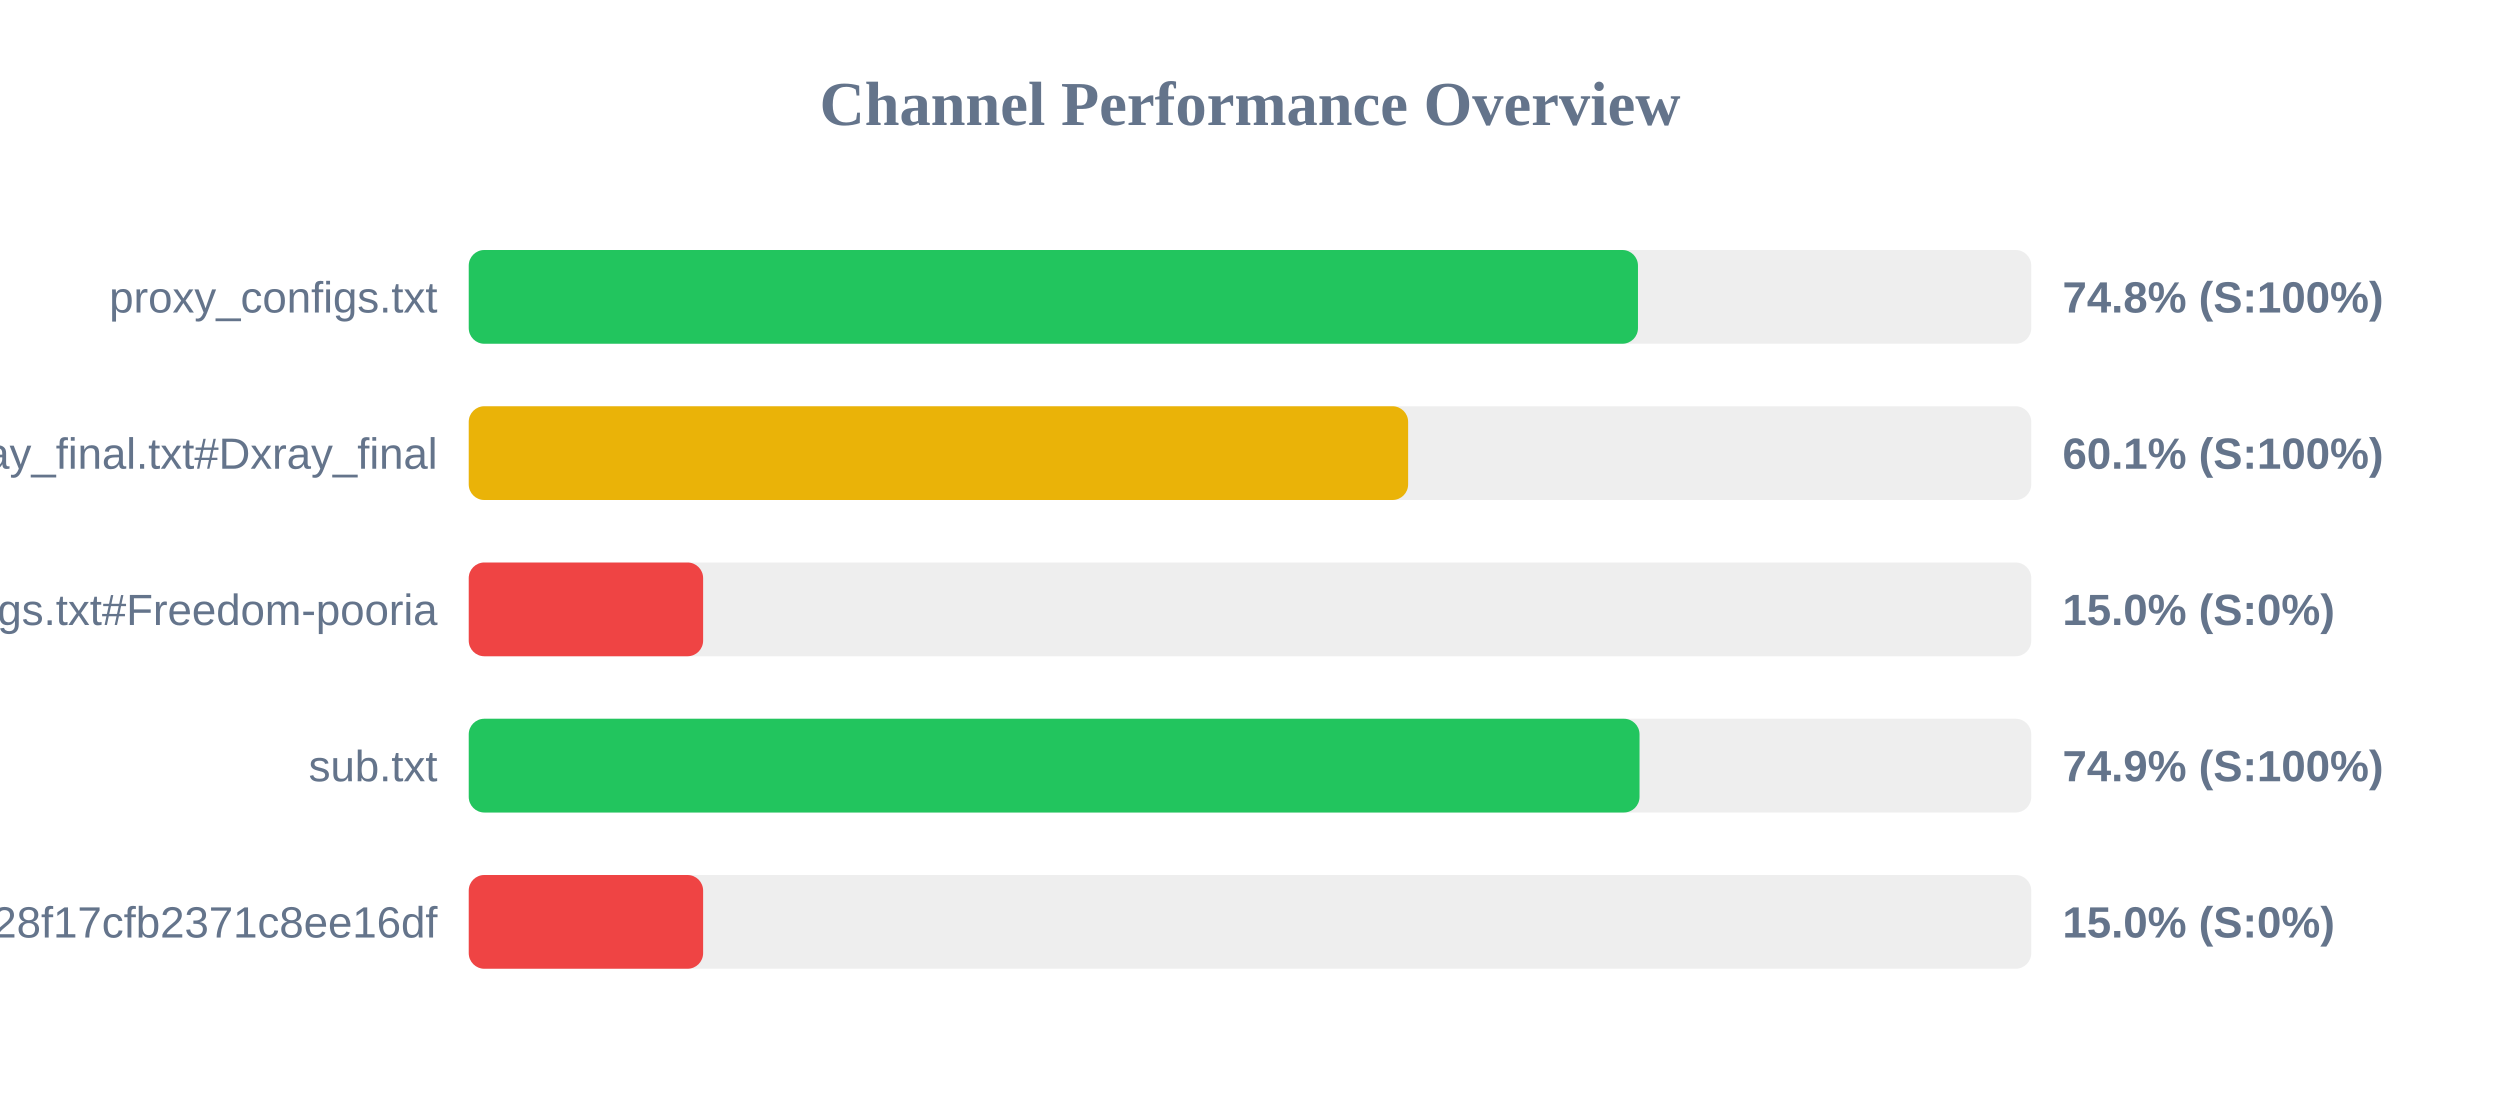
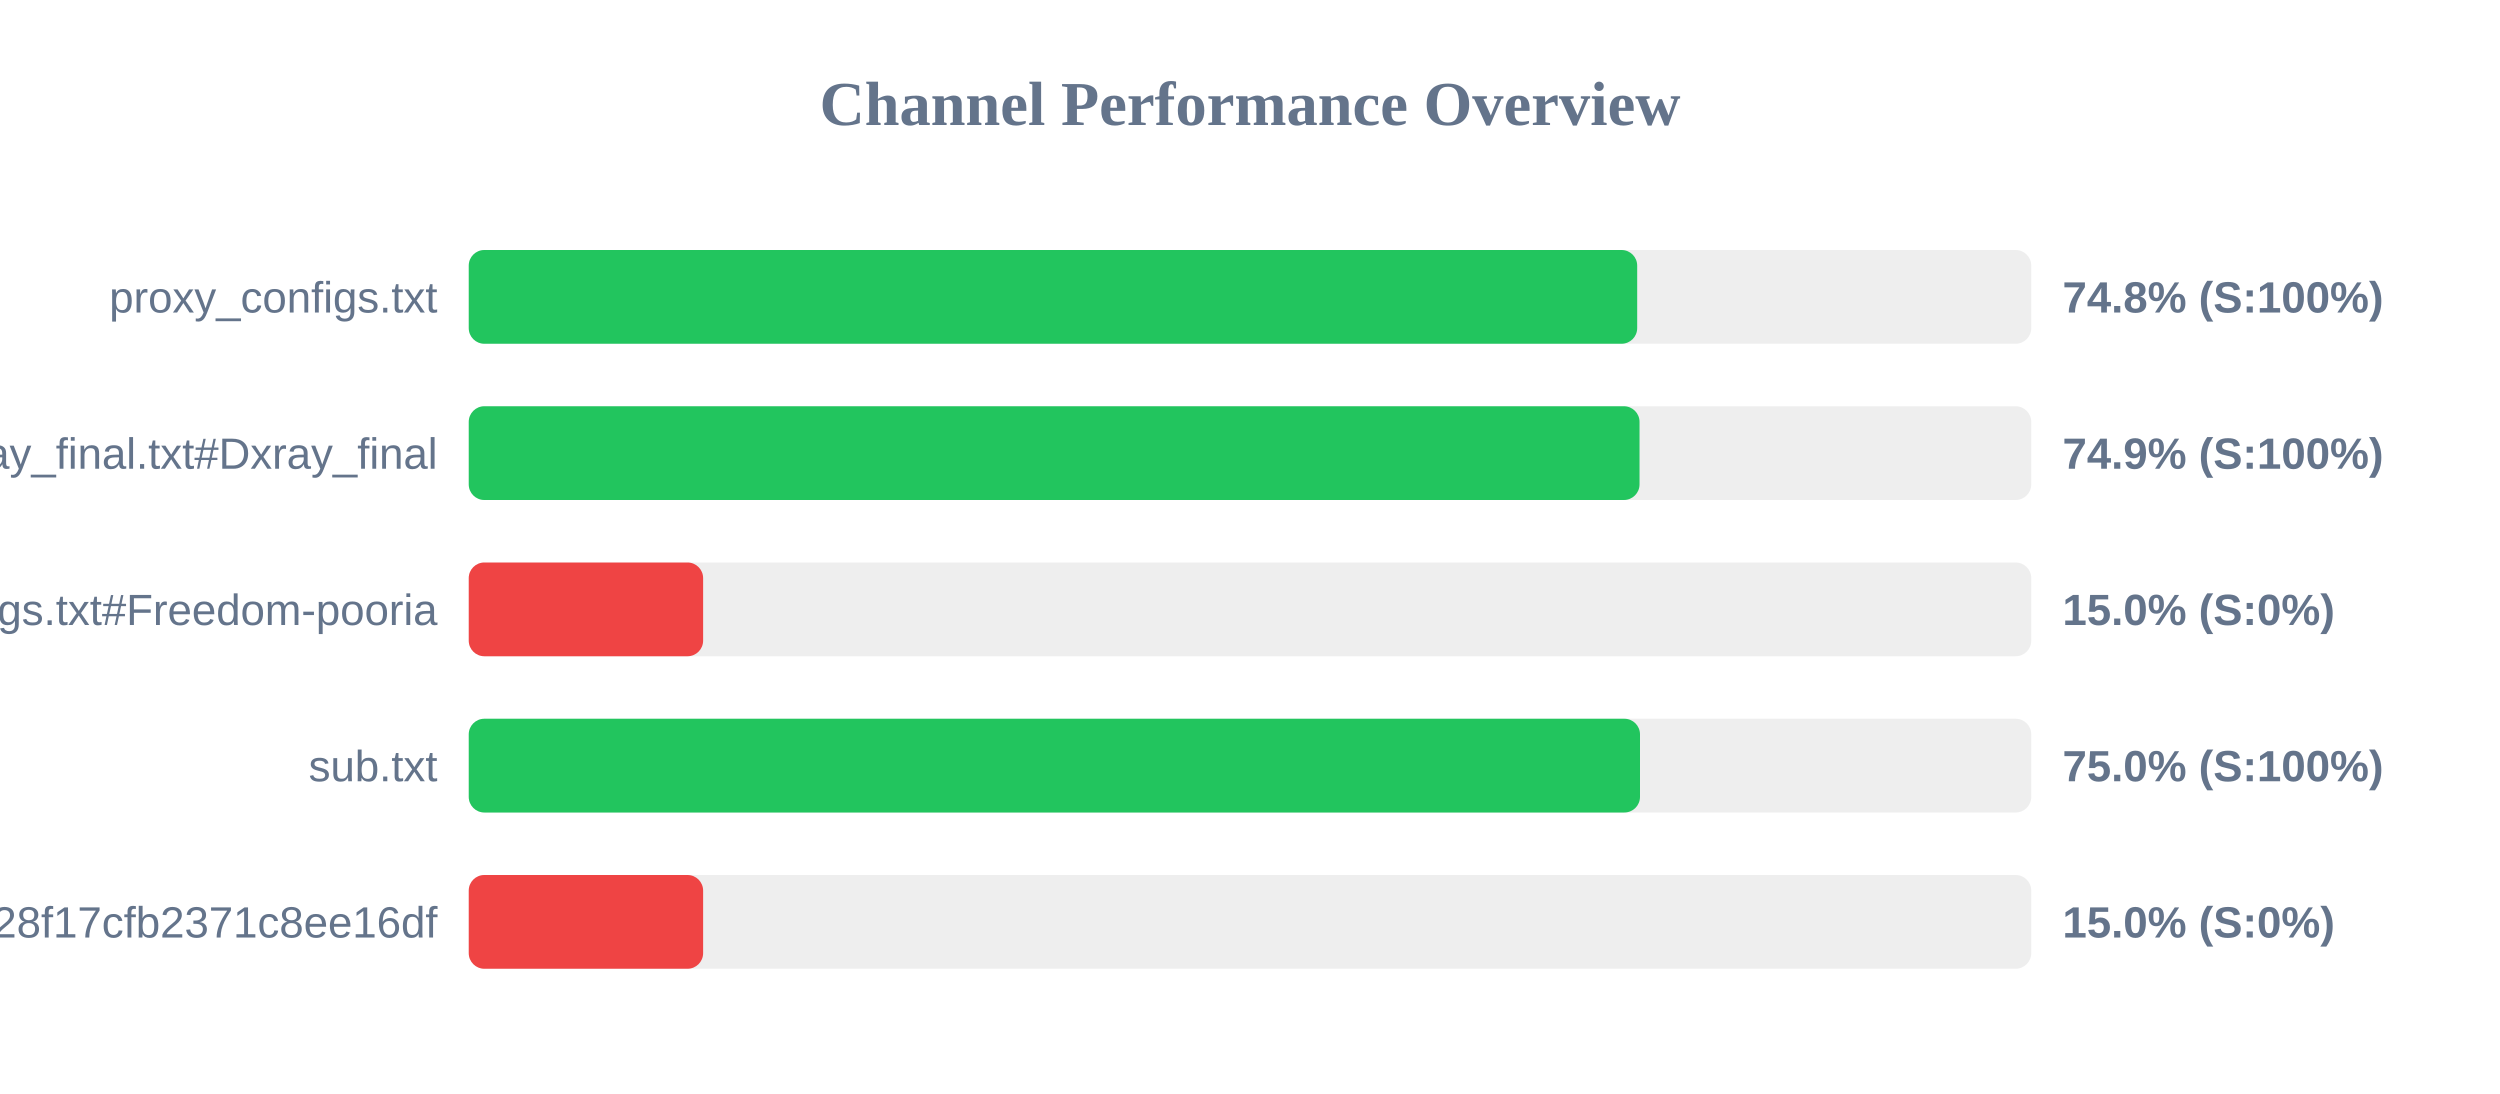
<svg xmlns="http://www.w3.org/2000/svg" width="800" height="350" version="1.1">
  <style>
        .row { font: 14px Arial; fill: #64748b; }
        .score { font: bold 14px Arial; fill: #64748b; }
    </style>
  <text x="400" y="40" text-anchor="middle" font-size="20px" font-weight="bold" fill="#64748b">Channel Performance Overview</text>
  <rect x="150" y="80" width="500" height="30" fill="#eee" rx="5" />
-   <rect x="150" y="80" width="374.15" height="30" fill="#22c55e" rx="5" />
+   <rect x="150" y="80" width="373.9" height="30" fill="#22c55e" rx="5" />
  <text x="140" y="100" text-anchor="end" class="row">proxy_configs.txt</text>
  <text x="660" y="100" text-anchor="start" class="score">74.8% (S:100%)</text>
  <rect x="150" y="130" width="500" height="30" fill="#eee" rx="5" />
-   <rect x="150" y="130" width="300.6" height="30" fill="#eab308" rx="5" />
+   <rect x="150" y="130" width="374.65" height="30" fill="#22c55e" rx="5" />
  <text x="140" y="150" text-anchor="end" class="row">xray_final.txt#Dxray_final</text>
-   <text x="660" y="150" text-anchor="start" class="score">60.1% (S:100%)</text>
+   <text x="660" y="150" text-anchor="start" class="score">74.9% (S:100%)</text>
  <rect x="150" y="180" width="500" height="30" fill="#eee" rx="5" />
  <rect x="150" y="180" width="75.0" height="30" fill="#ef4444" rx="5" />
  <text x="140" y="200" text-anchor="end" class="row">v2ray_configs.txt#Freedom-pooria</text>
  <text x="660" y="200" text-anchor="start" class="score">15.0% (S:0%)</text>
  <rect x="150" y="230" width="500" height="30" fill="#eee" rx="5" />
-   <rect x="150" y="230" width="374.65" height="30" fill="#22c55e" rx="5" />
+   <rect x="150" y="230" width="374.8" height="30" fill="#22c55e" rx="5" />
  <text x="140" y="250" text-anchor="end" class="row">sub.txt</text>
-   <text x="660" y="250" text-anchor="start" class="score">74.9% (S:100%)</text>
+   <text x="660" y="250" text-anchor="start" class="score">75.0% (S:100%)</text>
  <rect x="150" y="280" width="500" height="30" fill="#eee" rx="5" />
  <rect x="150" y="280" width="75.0" height="30" fill="#ef4444" rx="5" />
  <text x="140" y="300" text-anchor="end" class="row">?token=fedfed7b41b828f17cfb2371c8ee16df</text>
  <text x="660" y="300" text-anchor="start" class="score">15.0% (S:0%)</text>
</svg>
